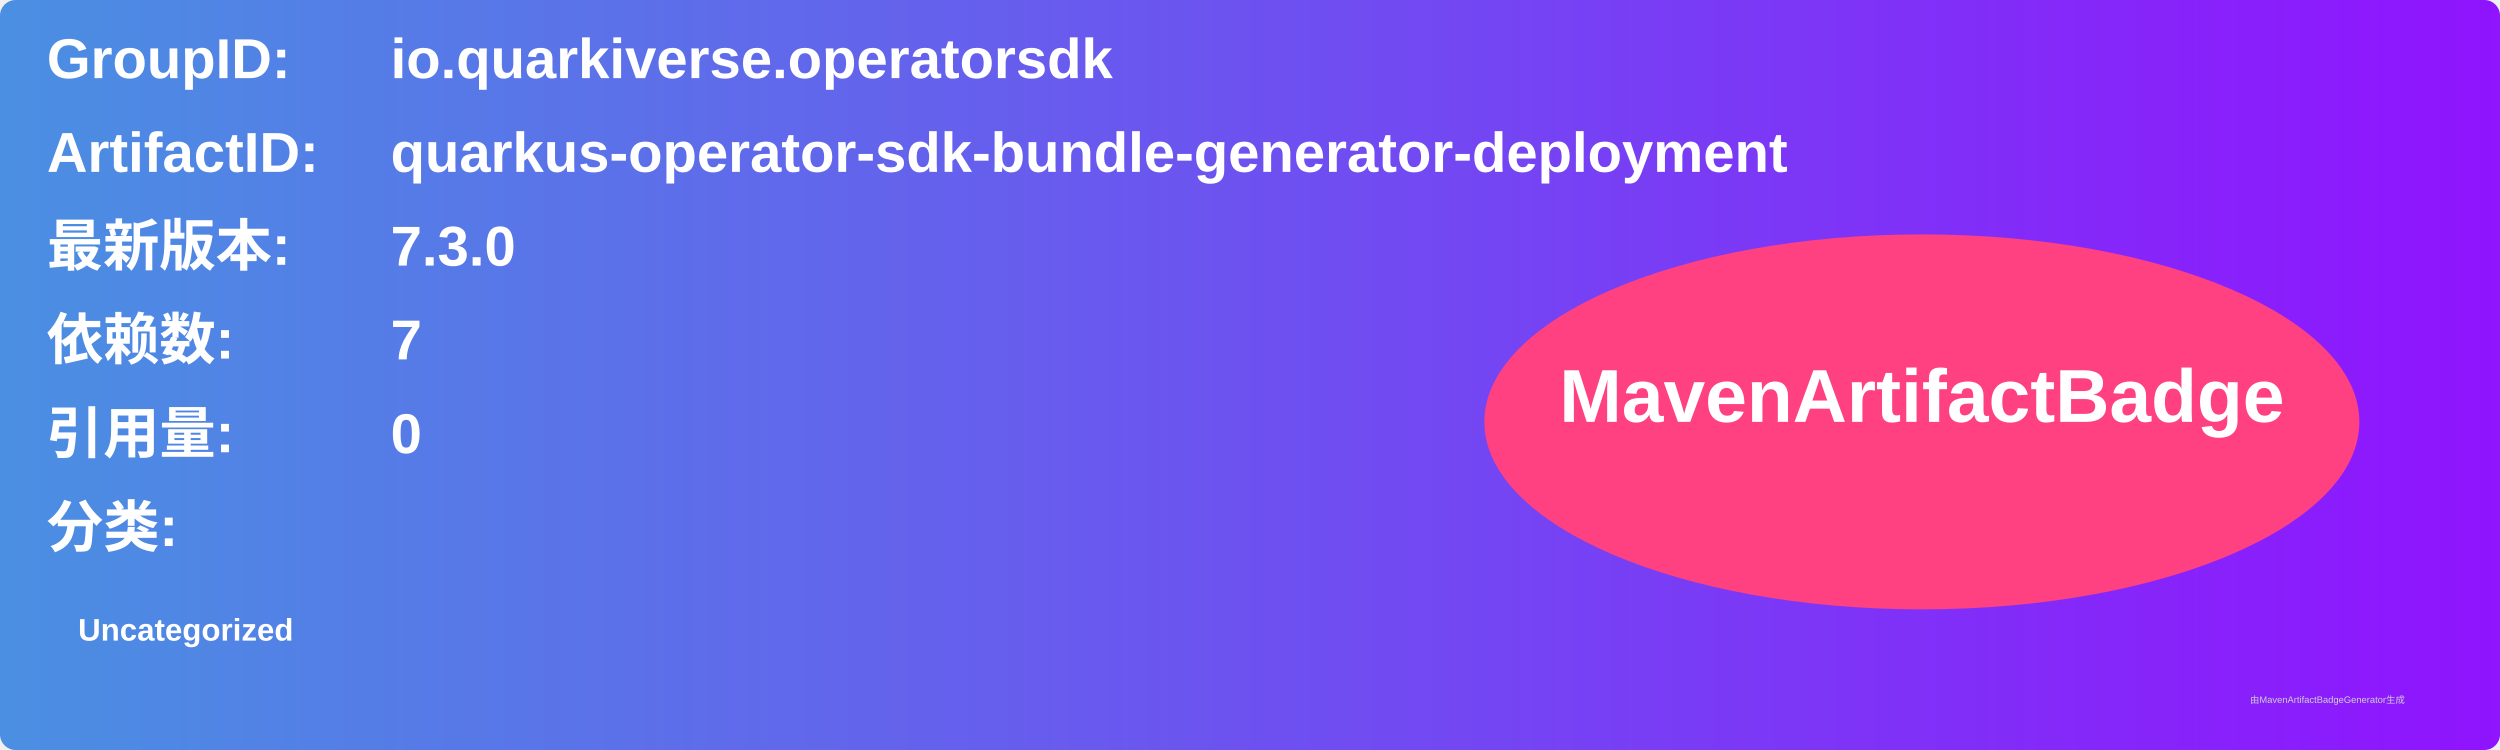
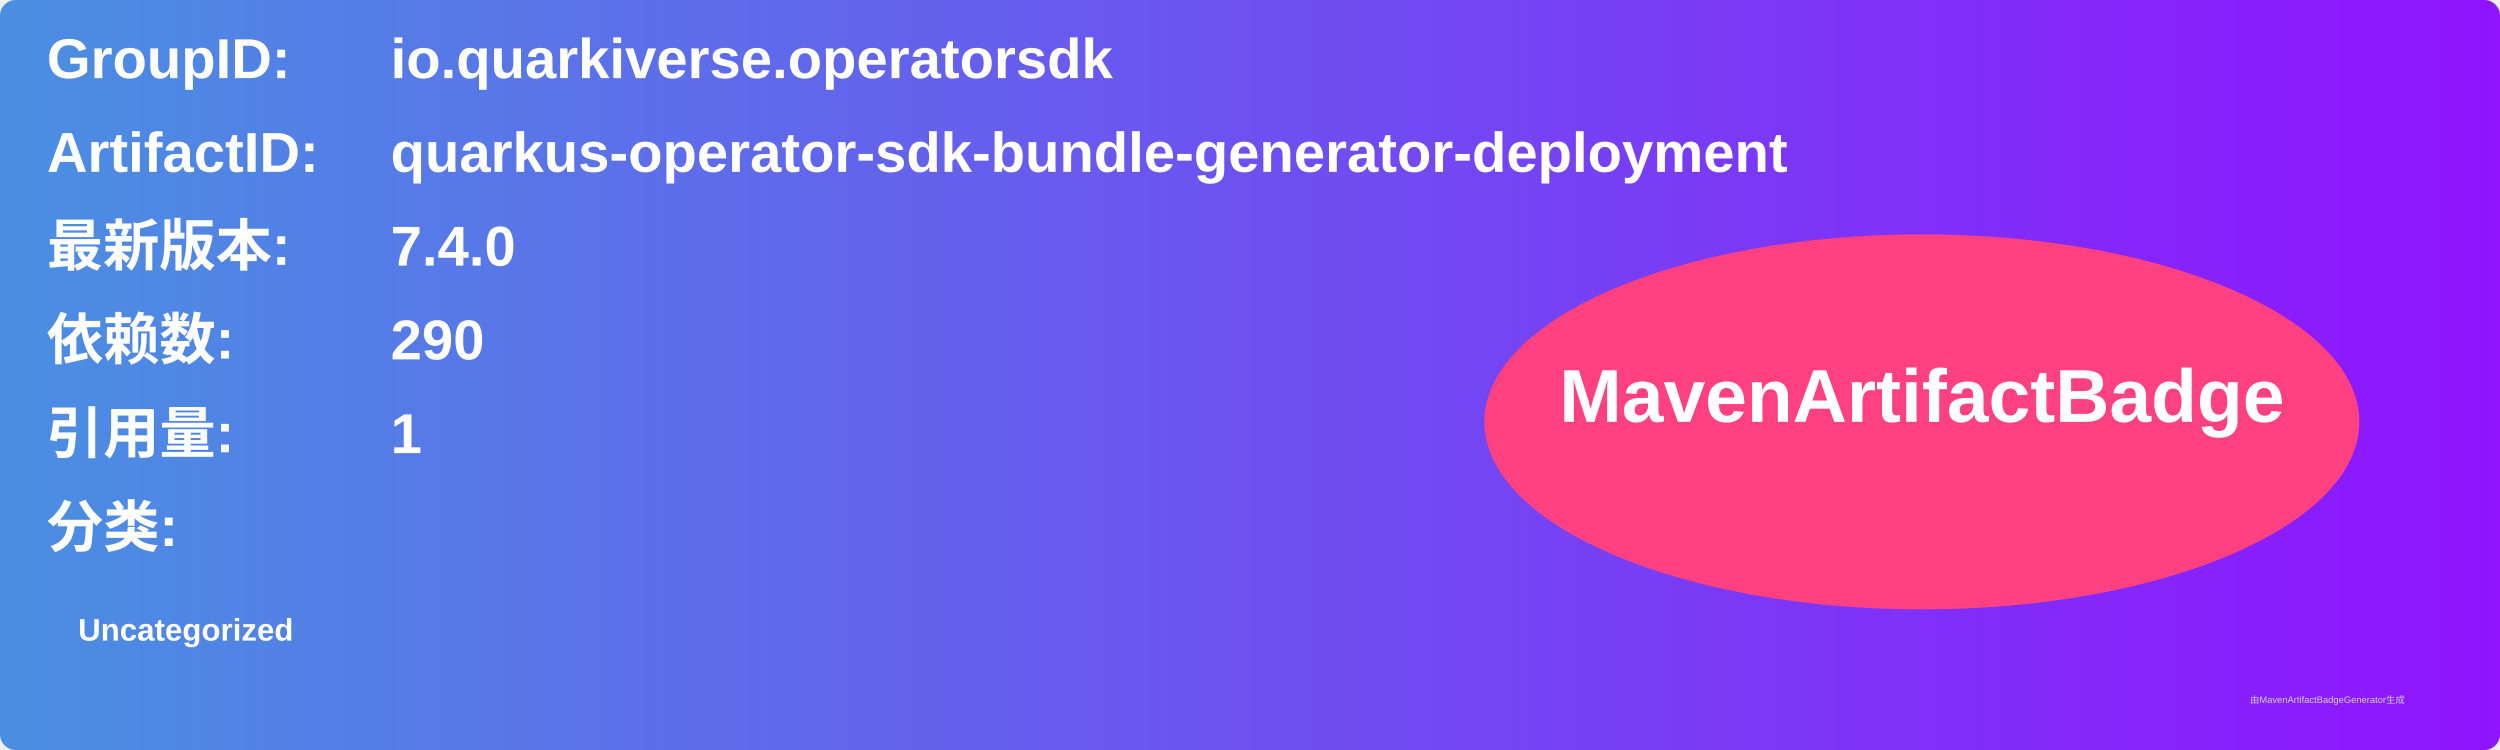
<svg xmlns="http://www.w3.org/2000/svg" width="800" height="240" viewBox="0 0 800 240">
  <linearGradient id="grad" x1="0%" y1="0%" x2="100%" y2="0%">
    <stop offset="0%" stop-color="#4a90e2" />
    <stop offset="100%" stop-color="#9013fe" />
  </linearGradient>
  <rect width="100%" height="100%" rx="5" ry="5" fill="url(#grad)" />
  <g transform="translate(15, 15)">
    <text x="0" y="10" font-family="Arial" font-size="18" fill="white" font-weight="bold" width="260">GroupID:</text>
    <text x="110" y="10" font-family="Arial" font-size="18" fill="white" font-weight="bold" width="460">io.quarkiverse.operatorsdk</text>
    <text x="0" y="40" font-family="Arial" font-size="18" fill="white" font-weight="bold" width="260">ArtifactID:</text>
    <text x="110" y="40" font-family="Arial" font-size="18" fill="white" font-weight="bold" width="460">quarkus-operator-sdk-bundle-generator-deployment</text>
    <text x="0" y="70" font-family="Arial" font-size="18" fill="white" font-weight="bold">最新版本:</text>
    <text x="110" y="70" font-family="Arial" font-size="18" fill="white" font-weight="bold">
-       <tspan font-weight="bold">7.3.0</tspan>
+       <tspan font-weight="bold">7.4.0</tspan>
    </text>
    <text x="0" y="100" font-family="Arial" font-size="18" fill="white" font-weight="bold">依赖数: </text>
    <text x="110" y="100" font-family="Arial" font-size="18" fill="white">
-       <tspan font-weight="bold">7</tspan>
+       <tspan font-weight="bold">290</tspan>
    </text>
    <text x="0" y="130" font-family="Arial" font-size="18" fill="white" font-weight="bold">引用量: </text>
    <text x="110" y="130" font-family="Arial" font-size="18" fill="white">
-       <tspan font-weight="bold">0</tspan>
+       <tspan font-weight="bold">1</tspan>
    </text>
    <text x="0" y="160" font-family="Arial" font-size="18" fill="white" font-weight="bold">分类:</text>
    <text x="10" y="190" font-family="Arial" font-size="10" fill="white">
      <tspan font-weight="bold">Uncategorized</tspan>
    </text>
    <ellipse cx="600" cy="120" rx="140" ry="60" fill="#ff4081" />
    <text x="600" y="120" text-anchor="middle" font-family="Arial" font-size="24" fill="white" font-weight="bold">MavenArtifactBadge</text>
  </g>
  <text x="720" y="225" font-family="Arial" font-size="3" fill="#d0d0d0">由MavenArtifactBadgeGenerator生成</text>
</svg>
